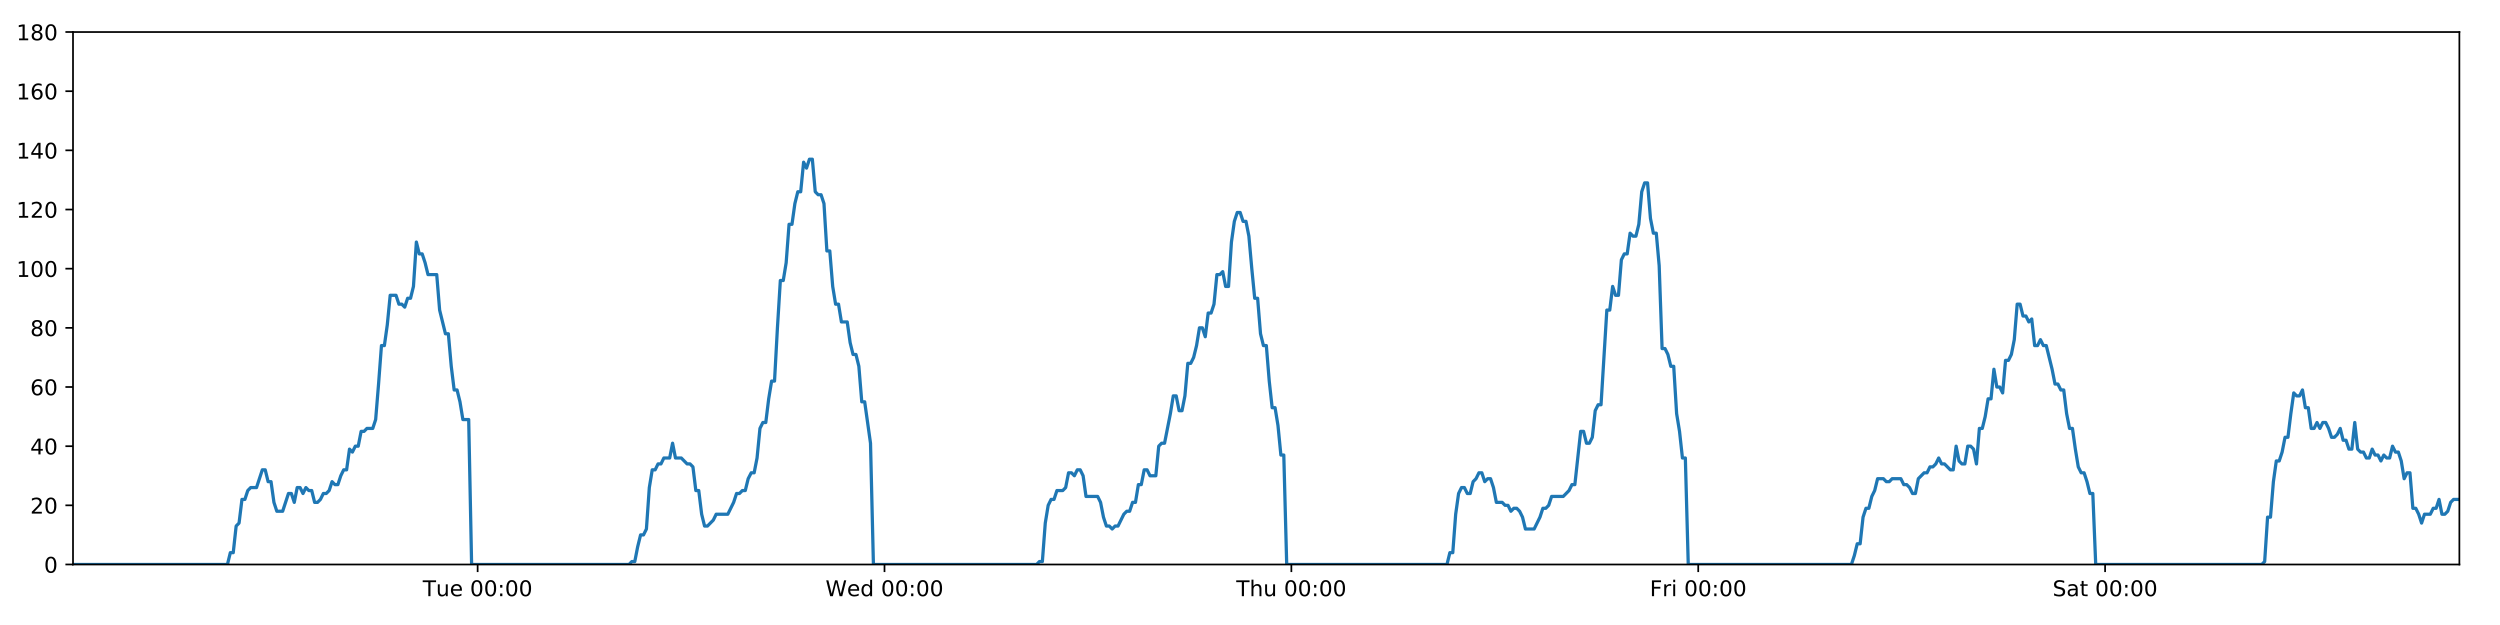
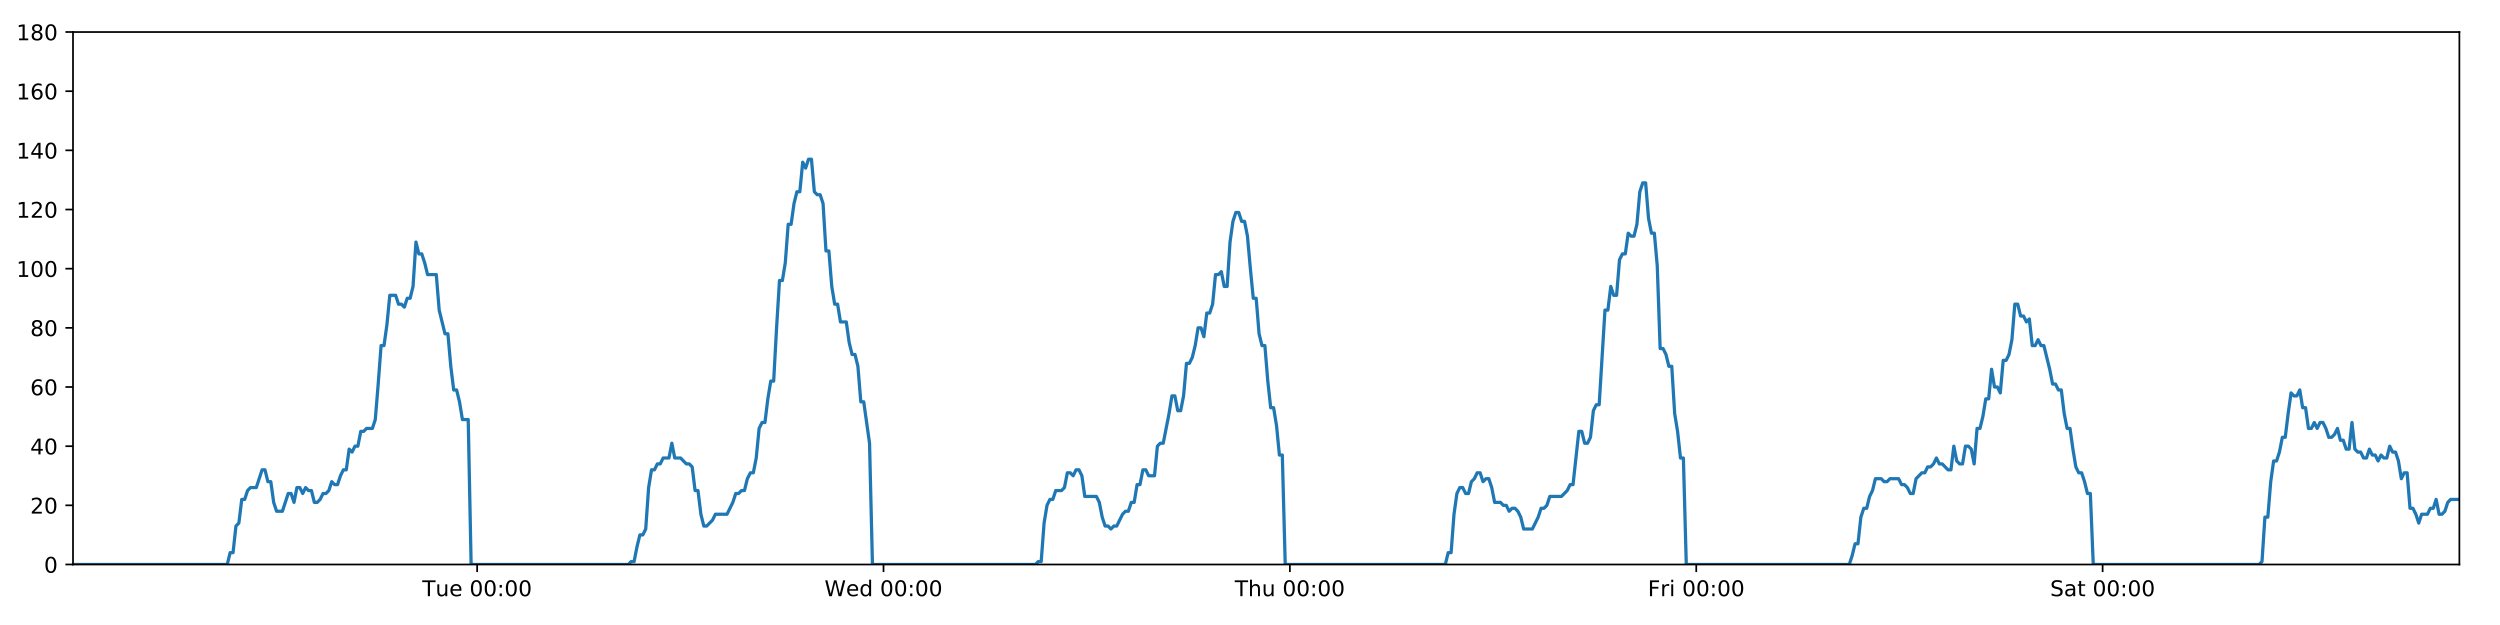
<svg xmlns="http://www.w3.org/2000/svg" xmlns:xlink="http://www.w3.org/1999/xlink" height="288pt" version="1.1" viewBox="0 0 1152 288" width="1152pt">
  <defs>
    <style type="text/css">
*{stroke-linecap:butt;stroke-linejoin:round;}
  </style>
  </defs>
  <g id="figure_1">
    <g id="patch_1">
      <path d="M 0 288  L 1152 288  L 1152 0  L 0 0  z " style="fill:#ffffff;" />
    </g>
    <g id="axes_1">
      <g id="patch_2">
        <path d="M 33.64 260.12  L 1133.28 260.12  L 1133.28 14.76  L 33.64 14.76  z " style="fill:#ffffff;" />
      </g>
      <g id="matplotlib.axis_1">
        <g id="xtick_1">
          <g id="line2d_1">
            <defs>
-               <path d="M 0 0  L 0 3.5  " id="m560ba1ada9" style="stroke:#000000;stroke-width:0.8;" />
-             </defs>
-             <g>
-               <use style="stroke:#000000;stroke-width:0.8;" x="220.094" xlink:href="#m560ba1ada9" y="260.12" />
+               <path d="M 0 0  L 0 3.5  " id="m0be51357bd" style="stroke:#000000;stroke-width:0.8;" />
+             </defs>
+             <g>
+               <use style="stroke:#000000;stroke-width:0.8;" x="219.868" xlink:href="#m0be51357bd" y="260.12" />
            </g>
          </g>
          <g id="text_1">
            <defs>
              <path d="M -0.297 72.906  L 61.375 72.906  L 61.375 64.594  L 35.5 64.594  L 35.5 0  L 25.594 0  L 25.594 64.594  L -0.297 64.594  z " id="DejaVuSans-84" />
              <path d="M 8.5 21.578  L 8.5 54.688  L 17.484 54.688  L 17.484 21.922  Q 17.484 14.156 20.5 10.266  Q 23.531 6.391 29.594 6.391  Q 36.859 6.391 41.078 11.031  Q 45.312 15.672 45.312 23.688  L 45.312 54.688  L 54.297 54.688  L 54.297 0  L 45.312 0  L 45.312 8.406  Q 42.047 3.422 37.719 1  Q 33.406 -1.422 27.688 -1.422  Q 18.266 -1.422 13.375 4.438  Q 8.5 10.297 8.5 21.578  z M 31.109 56  z " id="DejaVuSans-117" />
              <path d="M 56.203 29.594  L 56.203 25.203  L 14.891 25.203  Q 15.484 15.922 20.484 11.062  Q 25.484 6.203 34.422 6.203  Q 39.594 6.203 44.453 7.469  Q 49.312 8.734 54.109 11.281  L 54.109 2.781  Q 49.266 0.734 44.188 -0.344  Q 39.109 -1.422 33.891 -1.422  Q 20.797 -1.422 13.156 6.188  Q 5.516 13.812 5.516 26.812  Q 5.516 40.234 12.766 48.109  Q 20.016 56 32.328 56  Q 43.359 56 49.781 48.891  Q 56.203 41.797 56.203 29.594  z M 47.219 32.234  Q 47.125 39.594 43.094 43.984  Q 39.062 48.391 32.422 48.391  Q 24.906 48.391 20.391 44.141  Q 15.875 39.891 15.188 32.172  z " id="DejaVuSans-101" />
              <path id="DejaVuSans-32" />
              <path d="M 31.781 66.406  Q 24.172 66.406 20.328 58.906  Q 16.5 51.422 16.5 36.375  Q 16.5 21.391 20.328 13.891  Q 24.172 6.391 31.781 6.391  Q 39.453 6.391 43.281 13.891  Q 47.125 21.391 47.125 36.375  Q 47.125 51.422 43.281 58.906  Q 39.453 66.406 31.781 66.406  z M 31.781 74.219  Q 44.047 74.219 50.516 64.516  Q 56.984 54.828 56.984 36.375  Q 56.984 17.969 50.516 8.266  Q 44.047 -1.422 31.781 -1.422  Q 19.531 -1.422 13.062 8.266  Q 6.594 17.969 6.594 36.375  Q 6.594 54.828 13.062 64.516  Q 19.531 74.219 31.781 74.219  z " id="DejaVuSans-48" />
              <path d="M 11.719 12.406  L 22.016 12.406  L 22.016 0  L 11.719 0  z M 11.719 51.703  L 22.016 51.703  L 22.016 39.312  L 11.719 39.312  z " id="DejaVuSans-58" />
            </defs>
-             <g transform="translate(194.8082 274.7184)scale(0.1 -0.1)">
+             <g transform="translate(194.5816 274.7184)scale(0.1 -0.1)">
              <use xlink:href="#DejaVuSans-84" />
              <use x="60.85" xlink:href="#DejaVuSans-117" />
              <use x="124.229" xlink:href="#DejaVuSans-101" />
              <use x="185.752" xlink:href="#DejaVuSans-32" />
              <use x="217.539" xlink:href="#DejaVuSans-48" />
              <use x="281.162" xlink:href="#DejaVuSans-48" />
              <use x="344.785" xlink:href="#DejaVuSans-58" />
              <use x="378.477" xlink:href="#DejaVuSans-48" />
              <use x="442.1" xlink:href="#DejaVuSans-48" />
            </g>
          </g>
        </g>
        <g id="xtick_2">
          <g id="line2d_2">
            <g>
-               <use style="stroke:#000000;stroke-width:0.8;" x="407.577" xlink:href="#m560ba1ada9" y="260.12" />
+               <use style="stroke:#000000;stroke-width:0.8;" x="407.123" xlink:href="#m0be51357bd" y="260.12" />
            </g>
          </g>
          <g id="text_2">
            <defs>
              <path d="M 3.328 72.906  L 13.281 72.906  L 28.609 11.281  L 43.891 72.906  L 54.984 72.906  L 70.312 11.281  L 85.594 72.906  L 95.609 72.906  L 77.297 0  L 64.891 0  L 49.516 63.281  L 33.984 0  L 21.578 0  z " id="DejaVuSans-87" />
              <path d="M 45.406 46.391  L 45.406 75.984  L 54.391 75.984  L 54.391 0  L 45.406 0  L 45.406 8.203  Q 42.578 3.328 38.25 0.953  Q 33.938 -1.422 27.875 -1.422  Q 17.969 -1.422 11.734 6.484  Q 5.516 14.406 5.516 27.297  Q 5.516 40.188 11.734 48.094  Q 17.969 56 27.875 56  Q 33.938 56 38.25 53.625  Q 42.578 51.266 45.406 46.391  z M 14.797 27.297  Q 14.797 17.391 18.875 11.75  Q 22.953 6.109 30.078 6.109  Q 37.203 6.109 41.297 11.75  Q 45.406 17.391 45.406 27.297  Q 45.406 37.203 41.297 42.844  Q 37.203 48.484 30.078 48.484  Q 22.953 48.484 18.875 42.844  Q 14.797 37.203 14.797 27.297  z " id="DejaVuSans-100" />
            </defs>
-             <g transform="translate(380.3882 274.7184)scale(0.1 -0.1)">
+             <g transform="translate(379.9337 274.7184)scale(0.1 -0.1)">
              <use xlink:href="#DejaVuSans-87" />
              <use x="98.799" xlink:href="#DejaVuSans-101" />
              <use x="160.322" xlink:href="#DejaVuSans-100" />
              <use x="223.799" xlink:href="#DejaVuSans-32" />
              <use x="255.586" xlink:href="#DejaVuSans-48" />
              <use x="319.209" xlink:href="#DejaVuSans-48" />
              <use x="382.832" xlink:href="#DejaVuSans-58" />
              <use x="416.523" xlink:href="#DejaVuSans-48" />
              <use x="480.146" xlink:href="#DejaVuSans-48" />
            </g>
          </g>
        </g>
        <g id="xtick_3">
          <g id="line2d_3">
            <g>
-               <use style="stroke:#000000;stroke-width:0.8;" x="595.06" xlink:href="#m560ba1ada9" y="260.12" />
+               <use style="stroke:#000000;stroke-width:0.8;" x="594.378" xlink:href="#m0be51357bd" y="260.12" />
            </g>
          </g>
          <g id="text_3">
            <defs>
              <path d="M 54.891 33.016  L 54.891 0  L 45.906 0  L 45.906 32.719  Q 45.906 40.484 42.875 44.328  Q 39.844 48.188 33.797 48.188  Q 26.516 48.188 22.312 43.547  Q 18.109 38.922 18.109 30.906  L 18.109 0  L 9.078 0  L 9.078 75.984  L 18.109 75.984  L 18.109 46.188  Q 21.344 51.125 25.703 53.562  Q 30.078 56 35.797 56  Q 45.219 56 50.047 50.172  Q 54.891 44.344 54.891 33.016  z " id="DejaVuSans-104" />
            </defs>
-             <g transform="translate(569.6706 274.7184)scale(0.1 -0.1)">
+             <g transform="translate(568.9882 274.7184)scale(0.1 -0.1)">
              <use xlink:href="#DejaVuSans-84" />
              <use x="61.084" xlink:href="#DejaVuSans-104" />
              <use x="124.463" xlink:href="#DejaVuSans-117" />
              <use x="187.842" xlink:href="#DejaVuSans-32" />
              <use x="219.629" xlink:href="#DejaVuSans-48" />
              <use x="283.252" xlink:href="#DejaVuSans-48" />
              <use x="346.875" xlink:href="#DejaVuSans-58" />
              <use x="380.566" xlink:href="#DejaVuSans-48" />
              <use x="444.189" xlink:href="#DejaVuSans-48" />
            </g>
          </g>
        </g>
        <g id="xtick_4">
          <g id="line2d_4">
            <g>
-               <use style="stroke:#000000;stroke-width:0.8;" x="782.544" xlink:href="#m560ba1ada9" y="260.12" />
+               <use style="stroke:#000000;stroke-width:0.8;" x="781.633" xlink:href="#m0be51357bd" y="260.12" />
            </g>
          </g>
          <g id="text_4">
            <defs>
              <path d="M 9.812 72.906  L 51.703 72.906  L 51.703 64.594  L 19.672 64.594  L 19.672 43.109  L 48.578 43.109  L 48.578 34.812  L 19.672 34.812  L 19.672 0  L 9.812 0  z " id="DejaVuSans-70" />
              <path d="M 41.109 46.297  Q 39.594 47.172 37.812 47.578  Q 36.031 48 33.891 48  Q 26.266 48 22.188 43.047  Q 18.109 38.094 18.109 28.812  L 18.109 0  L 9.078 0  L 9.078 54.688  L 18.109 54.688  L 18.109 46.188  Q 20.953 51.172 25.484 53.578  Q 30.031 56 36.531 56  Q 37.453 56 38.578 55.875  Q 39.703 55.766 41.062 55.516  z " id="DejaVuSans-114" />
              <path d="M 9.422 54.688  L 18.406 54.688  L 18.406 0  L 9.422 0  z M 9.422 75.984  L 18.406 75.984  L 18.406 64.594  L 9.422 64.594  z " id="DejaVuSans-105" />
            </defs>
-             <g transform="translate(760.2303 274.7184)scale(0.1 -0.1)">
+             <g transform="translate(759.32 274.7184)scale(0.1 -0.1)">
              <use xlink:href="#DejaVuSans-70" />
              <use x="57.41" xlink:href="#DejaVuSans-114" />
              <use x="98.523" xlink:href="#DejaVuSans-105" />
              <use x="126.307" xlink:href="#DejaVuSans-32" />
              <use x="158.094" xlink:href="#DejaVuSans-48" />
              <use x="221.717" xlink:href="#DejaVuSans-48" />
              <use x="285.34" xlink:href="#DejaVuSans-58" />
              <use x="319.031" xlink:href="#DejaVuSans-48" />
              <use x="382.654" xlink:href="#DejaVuSans-48" />
            </g>
          </g>
        </g>
        <g id="xtick_5">
          <g id="line2d_5">
            <g>
-               <use style="stroke:#000000;stroke-width:0.8;" x="970.027" xlink:href="#m560ba1ada9" y="260.12" />
+               <use style="stroke:#000000;stroke-width:0.8;" x="968.889" xlink:href="#m0be51357bd" y="260.12" />
            </g>
          </g>
          <g id="text_5">
            <defs>
              <path d="M 53.516 70.516  L 53.516 60.891  Q 47.906 63.578 42.922 64.891  Q 37.938 66.219 33.297 66.219  Q 25.25 66.219 20.875 63.094  Q 16.5 59.969 16.5 54.203  Q 16.5 49.359 19.406 46.891  Q 22.312 44.438 30.422 42.922  L 36.375 41.703  Q 47.406 39.594 52.656 34.297  Q 57.906 29 57.906 20.125  Q 57.906 9.516 50.797 4.047  Q 43.703 -1.422 29.984 -1.422  Q 24.812 -1.422 18.969 -0.25  Q 13.141 0.922 6.891 3.219  L 6.891 13.375  Q 12.891 10.016 18.656 8.297  Q 24.422 6.594 29.984 6.594  Q 38.422 6.594 43.016 9.906  Q 47.609 13.234 47.609 19.391  Q 47.609 24.75 44.312 27.781  Q 41.016 30.812 33.5 32.328  L 27.484 33.5  Q 16.453 35.688 11.516 40.375  Q 6.594 45.062 6.594 53.422  Q 6.594 63.094 13.406 68.656  Q 20.219 74.219 32.172 74.219  Q 37.312 74.219 42.625 73.281  Q 47.953 72.359 53.516 70.516  z " id="DejaVuSans-83" />
              <path d="M 34.281 27.484  Q 23.391 27.484 19.188 25  Q 14.984 22.516 14.984 16.5  Q 14.984 11.719 18.141 8.906  Q 21.297 6.109 26.703 6.109  Q 34.188 6.109 38.703 11.406  Q 43.219 16.703 43.219 25.484  L 43.219 27.484  z M 52.203 31.203  L 52.203 0  L 43.219 0  L 43.219 8.297  Q 40.141 3.328 35.547 0.953  Q 30.953 -1.422 24.312 -1.422  Q 15.922 -1.422 10.953 3.297  Q 6 8.016 6 15.922  Q 6 25.141 12.172 29.828  Q 18.359 34.516 30.609 34.516  L 43.219 34.516  L 43.219 35.406  Q 43.219 41.609 39.141 45  Q 35.062 48.391 27.688 48.391  Q 23 48.391 18.547 47.266  Q 14.109 46.141 10.016 43.891  L 10.016 52.203  Q 14.938 54.109 19.578 55.047  Q 24.219 56 28.609 56  Q 40.484 56 46.344 49.844  Q 52.203 43.703 52.203 31.203  z " id="DejaVuSans-97" />
              <path d="M 18.312 70.219  L 18.312 54.688  L 36.812 54.688  L 36.812 47.703  L 18.312 47.703  L 18.312 18.016  Q 18.312 11.328 20.141 9.422  Q 21.969 7.516 27.594 7.516  L 36.812 7.516  L 36.812 0  L 27.594 0  Q 17.188 0 13.234 3.875  Q 9.281 7.766 9.281 18.016  L 9.281 47.703  L 2.688 47.703  L 2.688 54.688  L 9.281 54.688  L 9.281 70.219  z " id="DejaVuSans-116" />
            </defs>
-             <g transform="translate(945.8299 274.7184)scale(0.1 -0.1)">
+             <g transform="translate(944.6917 274.7184)scale(0.1 -0.1)">
              <use xlink:href="#DejaVuSans-83" />
              <use x="63.477" xlink:href="#DejaVuSans-97" />
              <use x="124.756" xlink:href="#DejaVuSans-116" />
              <use x="163.965" xlink:href="#DejaVuSans-32" />
              <use x="195.752" xlink:href="#DejaVuSans-48" />
              <use x="259.375" xlink:href="#DejaVuSans-48" />
              <use x="322.998" xlink:href="#DejaVuSans-58" />
              <use x="356.689" xlink:href="#DejaVuSans-48" />
              <use x="420.312" xlink:href="#DejaVuSans-48" />
            </g>
          </g>
        </g>
      </g>
      <g id="matplotlib.axis_2">
        <g id="ytick_1">
          <g id="line2d_6">
            <defs>
-               <path d="M 0 0  L -3.5 0  " id="m4ae55d66a7" style="stroke:#000000;stroke-width:0.8;" />
-             </defs>
-             <g>
-               <use style="stroke:#000000;stroke-width:0.8;" x="33.64" xlink:href="#m4ae55d66a7" y="260.12" />
+               <path d="M 0 0  L -3.5 0  " id="me7c76b0374" style="stroke:#000000;stroke-width:0.8;" />
+             </defs>
+             <g>
+               <use style="stroke:#000000;stroke-width:0.8;" x="33.64" xlink:href="#me7c76b0374" y="260.12" />
            </g>
          </g>
          <g id="text_6">
            <g transform="translate(20.2775 263.9192)scale(0.1 -0.1)">
              <use xlink:href="#DejaVuSans-48" />
            </g>
          </g>
        </g>
        <g id="ytick_2">
          <g id="line2d_7">
            <g>
-               <use style="stroke:#000000;stroke-width:0.8;" x="33.64" xlink:href="#m4ae55d66a7" y="232.858" />
+               <use style="stroke:#000000;stroke-width:0.8;" x="33.64" xlink:href="#me7c76b0374" y="232.858" />
            </g>
          </g>
          <g id="text_7">
            <defs>
              <path d="M 19.188 8.297  L 53.609 8.297  L 53.609 0  L 7.328 0  L 7.328 8.297  Q 12.938 14.109 22.625 23.891  Q 32.328 33.688 34.812 36.531  Q 39.547 41.844 41.422 45.531  Q 43.312 49.219 43.312 52.781  Q 43.312 58.594 39.234 62.25  Q 35.156 65.922 28.609 65.922  Q 23.969 65.922 18.812 64.312  Q 13.672 62.703 7.812 59.422  L 7.812 69.391  Q 13.766 71.781 18.938 73  Q 24.125 74.219 28.422 74.219  Q 39.75 74.219 46.484 68.547  Q 53.219 62.891 53.219 53.422  Q 53.219 48.922 51.531 44.891  Q 49.859 40.875 45.406 35.406  Q 44.188 33.984 37.641 27.219  Q 31.109 20.453 19.188 8.297  z " id="DejaVuSans-50" />
            </defs>
            <g transform="translate(13.915 236.657)scale(0.1 -0.1)">
              <use xlink:href="#DejaVuSans-50" />
              <use x="63.623" xlink:href="#DejaVuSans-48" />
            </g>
          </g>
        </g>
        <g id="ytick_3">
          <g id="line2d_8">
            <g>
-               <use style="stroke:#000000;stroke-width:0.8;" x="33.64" xlink:href="#m4ae55d66a7" y="205.596" />
+               <use style="stroke:#000000;stroke-width:0.8;" x="33.64" xlink:href="#me7c76b0374" y="205.596" />
            </g>
          </g>
          <g id="text_8">
            <defs>
              <path d="M 37.797 64.312  L 12.891 25.391  L 37.797 25.391  z M 35.203 72.906  L 47.609 72.906  L 47.609 25.391  L 58.016 25.391  L 58.016 17.188  L 47.609 17.188  L 47.609 0  L 37.797 0  L 37.797 17.188  L 4.891 17.188  L 4.891 26.703  z " id="DejaVuSans-52" />
            </defs>
            <g transform="translate(13.915 209.3948)scale(0.1 -0.1)">
              <use xlink:href="#DejaVuSans-52" />
              <use x="63.623" xlink:href="#DejaVuSans-48" />
            </g>
          </g>
        </g>
        <g id="ytick_4">
          <g id="line2d_9">
            <g>
-               <use style="stroke:#000000;stroke-width:0.8;" x="33.64" xlink:href="#m4ae55d66a7" y="178.333" />
+               <use style="stroke:#000000;stroke-width:0.8;" x="33.64" xlink:href="#me7c76b0374" y="178.333" />
            </g>
          </g>
          <g id="text_9">
            <defs>
              <path d="M 33.016 40.375  Q 26.375 40.375 22.484 35.828  Q 18.609 31.297 18.609 23.391  Q 18.609 15.531 22.484 10.953  Q 26.375 6.391 33.016 6.391  Q 39.656 6.391 43.531 10.953  Q 47.406 15.531 47.406 23.391  Q 47.406 31.297 43.531 35.828  Q 39.656 40.375 33.016 40.375  z M 52.594 71.297  L 52.594 62.312  Q 48.875 64.062 45.094 64.984  Q 41.312 65.922 37.594 65.922  Q 27.828 65.922 22.672 59.328  Q 17.531 52.734 16.797 39.406  Q 19.672 43.656 24.016 45.922  Q 28.375 48.188 33.594 48.188  Q 44.578 48.188 50.953 41.516  Q 57.328 34.859 57.328 23.391  Q 57.328 12.156 50.688 5.359  Q 44.047 -1.422 33.016 -1.422  Q 20.359 -1.422 13.672 8.266  Q 6.984 17.969 6.984 36.375  Q 6.984 53.656 15.188 63.938  Q 23.391 74.219 37.203 74.219  Q 40.922 74.219 44.703 73.484  Q 48.484 72.75 52.594 71.297  z " id="DejaVuSans-54" />
            </defs>
            <g transform="translate(13.915 182.1326)scale(0.1 -0.1)">
              <use xlink:href="#DejaVuSans-54" />
              <use x="63.623" xlink:href="#DejaVuSans-48" />
            </g>
          </g>
        </g>
        <g id="ytick_5">
          <g id="line2d_10">
            <g>
-               <use style="stroke:#000000;stroke-width:0.8;" x="33.64" xlink:href="#m4ae55d66a7" y="151.071" />
+               <use style="stroke:#000000;stroke-width:0.8;" x="33.64" xlink:href="#me7c76b0374" y="151.071" />
            </g>
          </g>
          <g id="text_10">
            <defs>
              <path d="M 31.781 34.625  Q 24.75 34.625 20.719 30.859  Q 16.703 27.094 16.703 20.516  Q 16.703 13.922 20.719 10.156  Q 24.75 6.391 31.781 6.391  Q 38.812 6.391 42.859 10.172  Q 46.922 13.969 46.922 20.516  Q 46.922 27.094 42.891 30.859  Q 38.875 34.625 31.781 34.625  z M 21.922 38.812  Q 15.578 40.375 12.031 44.719  Q 8.5 49.078 8.5 55.328  Q 8.5 64.062 14.719 69.141  Q 20.953 74.219 31.781 74.219  Q 42.672 74.219 48.875 69.141  Q 55.078 64.062 55.078 55.328  Q 55.078 49.078 51.531 44.719  Q 48 40.375 41.703 38.812  Q 48.828 37.156 52.797 32.312  Q 56.781 27.484 56.781 20.516  Q 56.781 9.906 50.312 4.234  Q 43.844 -1.422 31.781 -1.422  Q 19.734 -1.422 13.25 4.234  Q 6.781 9.906 6.781 20.516  Q 6.781 27.484 10.781 32.312  Q 14.797 37.156 21.922 38.812  z M 18.312 54.391  Q 18.312 48.734 21.844 45.562  Q 25.391 42.391 31.781 42.391  Q 38.141 42.391 41.719 45.562  Q 45.312 48.734 45.312 54.391  Q 45.312 60.062 41.719 63.234  Q 38.141 66.406 31.781 66.406  Q 25.391 66.406 21.844 63.234  Q 18.312 60.062 18.312 54.391  z " id="DejaVuSans-56" />
            </defs>
            <g transform="translate(13.915 154.8703)scale(0.1 -0.1)">
              <use xlink:href="#DejaVuSans-56" />
              <use x="63.623" xlink:href="#DejaVuSans-48" />
            </g>
          </g>
        </g>
        <g id="ytick_6">
          <g id="line2d_11">
            <g>
-               <use style="stroke:#000000;stroke-width:0.8;" x="33.64" xlink:href="#m4ae55d66a7" y="123.809" />
+               <use style="stroke:#000000;stroke-width:0.8;" x="33.64" xlink:href="#me7c76b0374" y="123.809" />
            </g>
          </g>
          <g id="text_11">
            <defs>
              <path d="M 12.406 8.297  L 28.516 8.297  L 28.516 63.922  L 10.984 60.406  L 10.984 69.391  L 28.422 72.906  L 38.281 72.906  L 38.281 8.297  L 54.391 8.297  L 54.391 0  L 12.406 0  z " id="DejaVuSans-49" />
            </defs>
            <g transform="translate(7.5525 127.6081)scale(0.1 -0.1)">
              <use xlink:href="#DejaVuSans-49" />
              <use x="63.623" xlink:href="#DejaVuSans-48" />
              <use x="127.246" xlink:href="#DejaVuSans-48" />
            </g>
          </g>
        </g>
        <g id="ytick_7">
          <g id="line2d_12">
            <g>
-               <use style="stroke:#000000;stroke-width:0.8;" x="33.64" xlink:href="#m4ae55d66a7" y="96.547" />
+               <use style="stroke:#000000;stroke-width:0.8;" x="33.64" xlink:href="#me7c76b0374" y="96.547" />
            </g>
          </g>
          <g id="text_12">
            <g transform="translate(7.5525 100.3459)scale(0.1 -0.1)">
              <use xlink:href="#DejaVuSans-49" />
              <use x="63.623" xlink:href="#DejaVuSans-50" />
              <use x="127.246" xlink:href="#DejaVuSans-48" />
            </g>
          </g>
        </g>
        <g id="ytick_8">
          <g id="line2d_13">
            <g>
-               <use style="stroke:#000000;stroke-width:0.8;" x="33.64" xlink:href="#m4ae55d66a7" y="69.284" />
+               <use style="stroke:#000000;stroke-width:0.8;" x="33.64" xlink:href="#me7c76b0374" y="69.284" />
            </g>
          </g>
          <g id="text_13">
            <g transform="translate(7.5525 73.08366)scale(0.1 -0.1)">
              <use xlink:href="#DejaVuSans-49" />
              <use x="63.623" xlink:href="#DejaVuSans-52" />
              <use x="127.246" xlink:href="#DejaVuSans-48" />
            </g>
          </g>
        </g>
        <g id="ytick_9">
          <g id="line2d_14">
            <g>
-               <use style="stroke:#000000;stroke-width:0.8;" x="33.64" xlink:href="#m4ae55d66a7" y="42.022" />
+               <use style="stroke:#000000;stroke-width:0.8;" x="33.64" xlink:href="#me7c76b0374" y="42.022" />
            </g>
          </g>
          <g id="text_14">
            <g transform="translate(7.5525 45.82144)scale(0.1 -0.1)">
              <use xlink:href="#DejaVuSans-49" />
              <use x="63.623" xlink:href="#DejaVuSans-54" />
              <use x="127.246" xlink:href="#DejaVuSans-48" />
            </g>
          </g>
        </g>
        <g id="ytick_10">
          <g id="line2d_15">
            <g>
-               <use style="stroke:#000000;stroke-width:0.8;" x="33.64" xlink:href="#m4ae55d66a7" y="14.76" />
+               <use style="stroke:#000000;stroke-width:0.8;" x="33.64" xlink:href="#me7c76b0374" y="14.76" />
            </g>
          </g>
          <g id="text_15">
            <g transform="translate(7.5525 18.55922)scale(0.1 -0.1)">
              <use xlink:href="#DejaVuSans-49" />
              <use x="63.623" xlink:href="#DejaVuSans-56" />
              <use x="127.246" xlink:href="#DejaVuSans-48" />
            </g>
          </g>
        </g>
      </g>
      <g id="line2d_16">
-         <path clip-path="url(#p0dc8bffc41)" d="M 33.64 260.12  L 104.797 260.12  L 106.137 254.668  L 107.476 254.668  L 108.818 242.4  L 110.156 241.036  L 111.494 230.132  L 112.837 230.132  L 114.18 226.042  L 115.519 224.679  L 118.197 224.679  L 120.874 216.5  L 122.212 216.5  L 123.551 221.953  L 124.89 221.953  L 126.228 231.495  L 127.568 235.584  L 130.245 235.584  L 132.925 227.405  L 134.264 227.405  L 135.602 231.495  L 136.942 224.679  L 138.28 224.679  L 139.618 227.405  L 140.962 224.679  L 142.301 226.042  L 143.64 226.042  L 144.979 231.495  L 146.318 231.495  L 147.655 230.132  L 148.993 227.405  L 150.332 227.405  L 151.672 226.042  L 153.012 221.953  L 154.352 223.316  L 155.693 223.316  L 157.033 219.227  L 158.372 216.5  L 159.71 216.5  L 161.049 206.959  L 162.388 208.322  L 163.727 205.596  L 165.067 205.596  L 166.406 198.78  L 167.745 198.78  L 169.083 197.417  L 171.762 197.417  L 173.101 193.328  L 174.439 176.97  L 175.778 159.25  L 177.118 159.25  L 178.46 149.708  L 179.8 136.077  L 182.48 136.077  L 183.819 140.166  L 185.158 140.166  L 186.498 141.529  L 187.838 137.44  L 189.177 137.44  L 190.518 131.988  L 191.862 111.541  L 193.201 116.993  L 194.543 116.993  L 195.883 121.083  L 197.225 126.535  L 201.242 126.535  L 202.581 142.892  L 205.257 153.797  L 206.599 153.797  L 207.937 168.792  L 209.277 179.696  L 210.616 179.696  L 211.955 185.149  L 213.294 193.328  L 215.975 193.328  L 217.314 260.12  L 289.844 260.12  L 291.161 258.757  L 292.504 258.757  L 293.842 251.941  L 295.181 246.489  L 296.523 246.489  L 297.867 243.763  L 299.207 224.679  L 300.547 216.5  L 301.886 216.5  L 303.226 213.774  L 304.565 213.774  L 305.904 211.048  L 308.583 211.048  L 309.923 204.232  L 311.263 211.048  L 313.941 211.048  L 316.621 213.774  L 317.963 213.774  L 319.303 215.137  L 320.642 226.042  L 321.982 226.042  L 323.321 236.947  L 324.662 242.4  L 326 242.4  L 328.678 239.673  L 330.018 236.947  L 335.38 236.947  L 338.06 231.495  L 339.401 227.405  L 340.741 227.405  L 342.081 226.042  L 343.42 226.042  L 344.759 220.59  L 346.168 217.864  L 347.509 217.864  L 348.849 211.048  L 350.188 197.417  L 351.528 194.691  L 352.87 194.691  L 354.213 183.786  L 355.556 175.607  L 356.898 175.607  L 358.24 151.071  L 359.581 129.261  L 360.922 129.261  L 362.261 121.083  L 363.6 103.362  L 364.94 103.362  L 366.28 93.82  L 367.624 88.368  L 368.963 88.368  L 370.302 74.737  L 371.644 77.463  L 372.987 73.374  L 374.326 73.374  L 375.666 88.368  L 377.007 89.731  L 378.346 89.731  L 379.688 93.82  L 381.027 115.63  L 382.367 115.63  L 383.707 131.988  L 385.046 140.166  L 386.385 140.166  L 387.724 148.345  L 390.401 148.345  L 391.742 157.887  L 393.081 163.339  L 394.423 163.339  L 395.761 168.792  L 397.103 185.149  L 398.442 185.149  L 401.129 204.232  L 402.47 260.12  L 477.664 260.12  L 478.981 258.757  L 480.32 258.757  L 481.661 241.036  L 483.003 232.858  L 484.343 230.132  L 485.682 230.132  L 487.029 226.042  L 489.709 226.042  L 491.052 224.679  L 492.392 217.864  L 493.732 217.864  L 495.072 219.227  L 496.415 216.5  L 497.756 216.5  L 499.095 219.227  L 500.435 228.768  L 505.8 228.768  L 507.14 231.495  L 508.479 238.31  L 509.82 242.4  L 511.162 242.4  L 512.502 243.763  L 513.843 242.4  L 515.182 242.4  L 517.863 236.947  L 519.202 235.584  L 520.541 235.584  L 521.881 231.495  L 523.221 231.495  L 524.56 223.316  L 525.899 223.316  L 527.239 216.5  L 528.579 216.5  L 529.92 219.227  L 532.598 219.227  L 533.94 205.596  L 535.281 204.232  L 536.624 204.232  L 539.308 190.601  L 540.646 182.423  L 541.991 182.423  L 543.331 189.238  L 544.67 189.238  L 546.008 182.423  L 547.348 167.428  L 548.686 167.428  L 550.03 164.702  L 551.369 159.25  L 552.708 151.071  L 554.047 151.071  L 555.385 155.16  L 556.727 144.256  L 558.067 144.256  L 559.407 140.166  L 560.747 126.535  L 562.088 126.535  L 563.428 125.172  L 564.77 131.988  L 566.108 131.988  L 567.448 111.541  L 568.787 101.999  L 570.127 97.91  L 571.466 97.91  L 572.805 101.999  L 574.145 101.999  L 575.485 108.815  L 576.827 123.809  L 578.166 137.44  L 579.506 137.44  L 580.846 153.797  L 582.188 159.25  L 583.527 159.25  L 584.867 175.607  L 586.208 187.875  L 587.551 187.875  L 588.89 196.054  L 590.229 209.685  L 591.57 209.685  L 592.912 260.12  L 666.761 260.12  L 668.1 254.668  L 669.439 254.668  L 670.778 236.947  L 672.117 227.405  L 673.456 224.679  L 674.795 224.679  L 676.134 227.405  L 677.472 227.405  L 678.81 221.953  L 680.149 220.59  L 681.491 217.864  L 682.83 217.864  L 684.17 221.953  L 685.508 220.59  L 686.848 220.59  L 688.186 224.679  L 689.524 231.495  L 692.207 231.495  L 693.546 232.858  L 694.885 232.858  L 696.224 235.584  L 697.564 234.221  L 698.902 234.221  L 700.24 235.584  L 701.579 238.31  L 702.918 243.763  L 706.934 243.763  L 709.613 238.31  L 710.955 234.221  L 712.294 234.221  L 713.632 232.858  L 714.972 228.768  L 720.332 228.768  L 723.012 226.042  L 724.352 223.316  L 725.691 223.316  L 728.372 198.78  L 729.712 198.78  L 731.053 204.232  L 732.393 204.232  L 733.735 201.506  L 735.074 189.238  L 736.414 186.512  L 737.753 186.512  L 740.431 142.892  L 741.771 142.892  L 743.111 131.988  L 744.451 136.077  L 745.791 136.077  L 747.13 119.72  L 748.47 116.993  L 749.81 116.993  L 751.149 107.452  L 752.49 108.815  L 753.83 108.815  L 755.169 103.362  L 756.509 88.368  L 757.85 84.279  L 759.19 84.279  L 760.531 100.636  L 761.87 107.452  L 763.209 107.452  L 764.548 122.446  L 765.889 160.613  L 767.228 160.613  L 768.568 163.339  L 769.908 168.792  L 771.247 168.792  L 772.587 190.601  L 773.927 198.78  L 775.267 211.048  L 776.606 211.048  L 777.946 260.12  L 853.132 260.12  L 854.472 256.031  L 855.812 250.578  L 857.151 250.578  L 858.492 238.31  L 859.834 234.221  L 861.176 234.221  L 862.516 228.768  L 863.855 226.042  L 865.197 220.59  L 867.881 220.59  L 869.223 221.953  L 870.561 221.953  L 871.9 220.59  L 875.92 220.59  L 877.259 223.316  L 878.599 223.316  L 879.939 224.679  L 881.278 227.405  L 882.62 227.405  L 883.959 220.59  L 886.64 217.864  L 887.981 217.864  L 889.325 215.137  L 890.669 215.137  L 892.01 213.774  L 893.349 211.048  L 894.69 213.774  L 896.03 213.774  L 898.708 216.5  L 900.046 216.5  L 901.384 205.596  L 902.723 212.411  L 904.061 213.774  L 905.4 213.774  L 906.739 205.596  L 908.079 205.596  L 909.418 206.959  L 910.756 213.774  L 912.096 197.417  L 913.436 197.417  L 914.777 191.964  L 916.116 183.786  L 917.458 183.786  L 918.797 170.155  L 920.135 178.333  L 921.477 178.333  L 922.816 181.06  L 924.156 166.065  L 925.494 166.065  L 926.836 163.339  L 928.178 156.524  L 929.519 140.166  L 930.858 140.166  L 932.197 145.619  L 933.539 145.619  L 934.878 148.345  L 936.221 146.982  L 937.562 159.25  L 938.904 159.25  L 940.243 156.524  L 941.585 159.25  L 942.924 159.25  L 945.605 170.155  L 946.945 176.97  L 948.285 176.97  L 949.625 179.696  L 950.965 179.696  L 952.303 190.601  L 953.642 197.417  L 954.984 197.417  L 956.323 206.959  L 957.666 215.137  L 959.005 217.864  L 960.347 217.864  L 961.687 221.953  L 963.026 227.405  L 964.367 227.405  L 965.706 260.12  L 1042.218 260.12  L 1043.558 258.757  L 1044.899 238.31  L 1046.239 238.31  L 1047.582 221.953  L 1048.92 212.411  L 1050.261 212.411  L 1051.599 208.322  L 1052.94 201.506  L 1054.279 201.506  L 1055.62 190.601  L 1056.961 181.06  L 1058.3 182.423  L 1059.638 182.423  L 1060.977 179.696  L 1062.315 187.875  L 1063.654 187.875  L 1064.992 197.417  L 1066.331 197.417  L 1067.669 194.691  L 1069.007 197.417  L 1070.345 194.691  L 1071.684 194.691  L 1073.023 197.417  L 1074.361 201.506  L 1075.699 201.506  L 1077.037 200.143  L 1078.378 197.417  L 1079.717 202.869  L 1081.055 202.869  L 1082.393 206.959  L 1083.731 206.959  L 1085.069 194.691  L 1086.408 206.959  L 1087.747 208.322  L 1089.085 208.322  L 1090.423 211.048  L 1091.761 211.048  L 1093.099 206.959  L 1094.44 209.685  L 1095.778 209.685  L 1097.119 212.411  L 1098.459 209.685  L 1099.797 211.048  L 1101.138 211.048  L 1102.476 205.596  L 1103.818 208.322  L 1105.157 208.322  L 1106.495 212.411  L 1107.833 220.59  L 1109.172 217.864  L 1110.509 217.864  L 1111.851 234.221  L 1113.189 234.221  L 1114.527 236.947  L 1115.868 241.036  L 1117.206 236.947  L 1119.888 236.947  L 1121.228 234.221  L 1122.568 234.221  L 1123.906 230.132  L 1125.244 236.947  L 1126.583 236.947  L 1127.924 235.584  L 1129.262 231.495  L 1130.601 230.132  L 1133.28 230.132  L 1133.28 230.132  " style="fill:none;stroke:#1f77b4;stroke-linecap:square;stroke-width:1.5;" />
+         <path clip-path="url(#pc2822710cb)" d="M 33.64 260.12  L 104.711 260.12  L 106.049 254.668  L 107.386 254.668  L 108.726 242.4  L 110.063 241.036  L 111.4 230.132  L 112.741 230.132  L 114.082 226.042  L 115.42 224.679  L 118.094 224.679  L 120.768 216.5  L 122.105 216.5  L 123.441 221.953  L 124.779 221.953  L 126.115 231.495  L 127.454 235.584  L 130.128 235.584  L 132.805 227.405  L 134.141 227.405  L 135.478 231.495  L 136.816 224.679  L 138.153 224.679  L 139.489 227.405  L 140.831 224.679  L 142.169 226.042  L 143.506 226.042  L 144.843 231.495  L 146.181 231.495  L 147.517 230.132  L 148.853 227.405  L 150.19 227.405  L 151.529 226.042  L 152.867 221.953  L 154.205 223.316  L 155.545 223.316  L 156.883 219.227  L 158.22 216.5  L 159.557 216.5  L 160.894 206.959  L 162.232 208.322  L 163.569 205.596  L 164.907 205.596  L 166.245 198.78  L 167.582 198.78  L 168.919 197.417  L 171.594 197.417  L 172.931 193.328  L 174.268 176.97  L 175.605 159.25  L 176.944 159.25  L 178.284 149.708  L 179.623 136.077  L 182.299 136.077  L 183.637 140.166  L 184.974 140.166  L 186.312 141.529  L 187.651 137.44  L 188.988 137.44  L 190.327 131.988  L 191.67 111.541  L 193.007 116.993  L 194.347 116.993  L 195.685 121.083  L 197.027 126.535  L 201.039 126.535  L 202.376 142.892  L 205.049 153.797  L 206.388 153.797  L 207.725 168.792  L 209.064 179.696  L 210.401 179.696  L 211.738 185.149  L 213.076 193.328  L 215.753 193.328  L 217.091 260.12  L 289.532 260.12  L 290.848 258.757  L 292.189 258.757  L 293.526 251.941  L 294.863 246.489  L 296.203 246.489  L 297.546 243.763  L 298.884 224.679  L 300.223 216.5  L 301.56 216.5  L 302.898 213.774  L 304.235 213.774  L 305.573 211.048  L 308.249 211.048  L 309.587 204.232  L 310.926 211.048  L 313.6 211.048  L 316.277 213.774  L 317.617 213.774  L 318.956 215.137  L 320.293 226.042  L 321.631 226.042  L 322.969 236.947  L 324.308 242.4  L 325.645 242.4  L 328.32 239.673  L 329.658 236.947  L 335.013 236.947  L 337.69 231.495  L 339.03 227.405  L 340.368 227.405  L 341.706 226.042  L 343.043 226.042  L 344.381 220.59  L 345.788 217.864  L 347.128 217.864  L 348.466 211.048  L 349.804 197.417  L 351.142 194.691  L 352.482 194.691  L 353.823 183.786  L 355.165 175.607  L 356.505 175.607  L 357.845 151.071  L 359.185 129.261  L 360.524 129.261  L 361.862 121.083  L 363.199 103.362  L 364.537 103.362  L 365.875 93.82  L 367.218 88.368  L 368.556 88.368  L 369.893 74.737  L 371.233 77.463  L 372.575 73.374  L 373.912 73.374  L 375.25 88.368  L 376.59 89.731  L 377.927 89.731  L 379.267 93.82  L 380.605 115.63  L 381.944 115.63  L 383.282 131.988  L 384.619 140.166  L 385.956 140.166  L 387.294 148.345  L 389.967 148.345  L 391.307 157.887  L 392.644 163.339  L 393.984 163.339  L 395.321 168.792  L 396.661 185.149  L 397.998 185.149  L 400.682 204.232  L 402.022 260.12  L 477.124 260.12  L 478.44 258.757  L 479.777 258.757  L 481.116 241.036  L 482.457 232.858  L 483.795 230.132  L 485.133 230.132  L 486.478 226.042  L 489.155 226.042  L 490.496 224.679  L 491.835 217.864  L 493.173 217.864  L 494.511 219.227  L 495.852 216.5  L 497.192 216.5  L 498.529 219.227  L 499.867 228.768  L 505.226 228.768  L 506.564 231.495  L 507.901 238.31  L 509.241 242.4  L 510.582 242.4  L 511.92 243.763  L 513.259 242.4  L 514.597 242.4  L 517.274 236.947  L 518.612 235.584  L 519.949 235.584  L 521.288 231.495  L 522.625 231.495  L 523.963 223.316  L 525.301 223.316  L 526.639 216.5  L 527.977 216.5  L 529.317 219.227  L 531.991 219.227  L 533.331 205.596  L 534.672 204.232  L 536.013 204.232  L 538.693 190.601  L 540.03 182.423  L 541.373 182.423  L 542.712 189.238  L 544.049 189.238  L 545.385 182.423  L 546.723 167.428  L 548.06 167.428  L 549.403 164.702  L 550.74 159.25  L 552.077 151.071  L 553.414 151.071  L 554.751 155.16  L 556.091 144.256  L 557.429 144.256  L 558.768 140.166  L 560.106 126.535  L 561.446 126.535  L 562.784 125.172  L 564.124 131.988  L 565.461 131.988  L 566.799 111.541  L 568.137 101.999  L 569.475 97.91  L 570.813 97.91  L 572.15 101.999  L 573.488 101.999  L 574.826 108.815  L 576.167 123.809  L 577.504 137.44  L 578.843 137.44  L 580.181 153.797  L 581.522 159.25  L 582.859 159.25  L 584.197 175.607  L 585.536 187.875  L 586.878 187.875  L 588.215 196.054  L 589.552 209.685  L 590.892 209.685  L 592.232 260.12  L 665.991 260.12  L 667.329 254.668  L 668.666 254.668  L 670.004 236.947  L 671.341 227.405  L 672.678 224.679  L 674.016 224.679  L 675.353 227.405  L 676.689 227.405  L 678.026 221.953  L 679.363 220.59  L 680.703 217.864  L 682.041 217.864  L 683.379 221.953  L 684.716 220.59  L 686.054 220.59  L 687.39 224.679  L 688.727 231.495  L 691.407 231.495  L 692.744 232.858  L 694.081 232.858  L 695.419 235.584  L 696.757 234.221  L 698.094 234.221  L 699.43 235.584  L 700.767 238.31  L 702.105 243.763  L 706.116 243.763  L 708.791 238.31  L 710.132 234.221  L 711.469 234.221  L 712.806 232.858  L 714.144 228.768  L 719.497 228.768  L 722.174 226.042  L 723.512 223.316  L 724.85 223.316  L 727.527 198.78  L 728.866 198.78  L 730.205 204.232  L 731.544 204.232  L 732.884 201.506  L 734.221 189.238  L 735.559 186.512  L 736.897 186.512  L 739.572 142.892  L 740.911 142.892  L 742.249 131.988  L 743.587 136.077  L 744.925 136.077  L 746.263 119.72  L 747.601 116.993  L 748.939 116.993  L 750.277 107.452  L 751.616 108.815  L 752.955 108.815  L 754.292 103.362  L 755.631 88.368  L 756.97 84.279  L 758.309 84.279  L 759.647 100.636  L 760.985 107.452  L 762.322 107.452  L 763.66 122.446  L 764.999 160.613  L 766.336 160.613  L 767.675 163.339  L 769.013 168.792  L 770.35 168.792  L 771.689 190.601  L 773.027 198.78  L 774.365 211.048  L 775.703 211.048  L 777.041 260.12  L 852.136 260.12  L 853.474 256.031  L 854.812 250.578  L 856.15 250.578  L 857.49 238.31  L 858.829 234.221  L 860.17 234.221  L 861.508 228.768  L 862.846 226.042  L 864.186 220.59  L 866.867 220.59  L 868.207 221.953  L 869.544 221.953  L 870.881 220.59  L 874.896 220.59  L 876.233 223.316  L 877.572 223.316  L 878.91 224.679  L 880.248 227.405  L 881.588 227.405  L 882.926 220.59  L 885.603 217.864  L 886.943 217.864  L 888.285 215.137  L 889.627 215.137  L 890.967 213.774  L 892.304 211.048  L 893.643 213.774  L 894.981 213.774  L 897.656 216.5  L 898.993 216.5  L 900.329 205.596  L 901.666 212.411  L 903.004 213.774  L 904.341 213.774  L 905.677 205.596  L 907.017 205.596  L 908.354 206.959  L 909.69 213.774  L 911.028 197.417  L 912.366 197.417  L 913.706 191.964  L 915.043 183.786  L 916.384 183.786  L 917.721 170.155  L 919.058 178.333  L 920.398 178.333  L 921.735 181.06  L 923.073 166.065  L 924.41 166.065  L 925.751 163.339  L 927.091 156.524  L 928.43 140.166  L 929.767 140.166  L 931.104 145.619  L 932.445 145.619  L 933.783 148.345  L 935.124 146.982  L 936.463 159.25  L 937.804 159.25  L 939.141 156.524  L 940.481 159.25  L 941.818 159.25  L 944.497 170.155  L 945.835 176.97  L 947.173 176.97  L 948.511 179.696  L 949.85 179.696  L 951.186 190.601  L 952.524 197.417  L 953.864 197.417  L 955.201 206.959  L 956.543 215.137  L 957.88 217.864  L 959.22 217.864  L 960.559 221.953  L 961.896 227.405  L 963.236 227.405  L 964.573 260.12  L 1040.992 260.12  L 1042.33 258.757  L 1043.67 238.31  L 1045.009 238.31  L 1046.349 221.953  L 1047.686 212.411  L 1049.025 212.411  L 1050.362 208.322  L 1051.701 201.506  L 1053.038 201.506  L 1054.377 190.601  L 1055.717 181.06  L 1057.054 182.423  L 1058.391 182.423  L 1059.728 179.696  L 1061.065 187.875  L 1062.402 187.875  L 1063.738 197.417  L 1065.076 197.417  L 1066.412 194.691  L 1067.749 197.417  L 1069.085 194.691  L 1070.423 194.691  L 1071.759 197.417  L 1073.096 201.506  L 1074.432 201.506  L 1075.769 200.143  L 1077.109 197.417  L 1078.445 202.869  L 1079.782 202.869  L 1081.119 206.959  L 1082.455 206.959  L 1083.792 194.691  L 1085.128 206.959  L 1086.466 208.322  L 1087.802 208.322  L 1089.139 211.048  L 1090.475 211.048  L 1091.811 206.959  L 1093.151 209.685  L 1094.487 209.685  L 1095.827 212.411  L 1097.164 209.685  L 1098.501 211.048  L 1099.84 211.048  L 1101.177 205.596  L 1102.518 208.322  L 1103.855 208.322  L 1105.191 212.411  L 1106.528 220.59  L 1107.864 217.864  L 1109.2 217.864  L 1110.54 234.221  L 1111.876 234.221  L 1113.213 236.947  L 1114.553 241.036  L 1115.889 236.947  L 1118.568 236.947  L 1119.906 234.221  L 1121.244 234.221  L 1122.581 230.132  L 1123.917 236.947  L 1125.255 236.947  L 1126.594 235.584  L 1127.931 231.495  L 1129.267 230.132  L 1133.28 230.132  L 1133.28 230.132  " style="fill:none;stroke:#1f77b4;stroke-linecap:square;stroke-width:1.5;" />
      </g>
      <g id="patch_3">
        <path d="M 33.64 260.12  L 33.64 14.76  " style="fill:none;stroke:#000000;stroke-linecap:square;stroke-linejoin:miter;stroke-width:0.8;" />
      </g>
      <g id="patch_4">
        <path d="M 1133.28 260.12  L 1133.28 14.76  " style="fill:none;stroke:#000000;stroke-linecap:square;stroke-linejoin:miter;stroke-width:0.8;" />
      </g>
      <g id="patch_5">
        <path d="M 33.64 260.12  L 1133.28 260.12  " style="fill:none;stroke:#000000;stroke-linecap:square;stroke-linejoin:miter;stroke-width:0.8;" />
      </g>
      <g id="patch_6">
        <path d="M 33.64 14.76  L 1133.28 14.76  " style="fill:none;stroke:#000000;stroke-linecap:square;stroke-linejoin:miter;stroke-width:0.8;" />
      </g>
    </g>
  </g>
  <defs>
-     <clipPath id="p0dc8bffc41">
+     <clipPath id="pc2822710cb">
      <rect height="245.36" width="1099.64" x="33.64" y="14.76" />
    </clipPath>
  </defs>
</svg>
